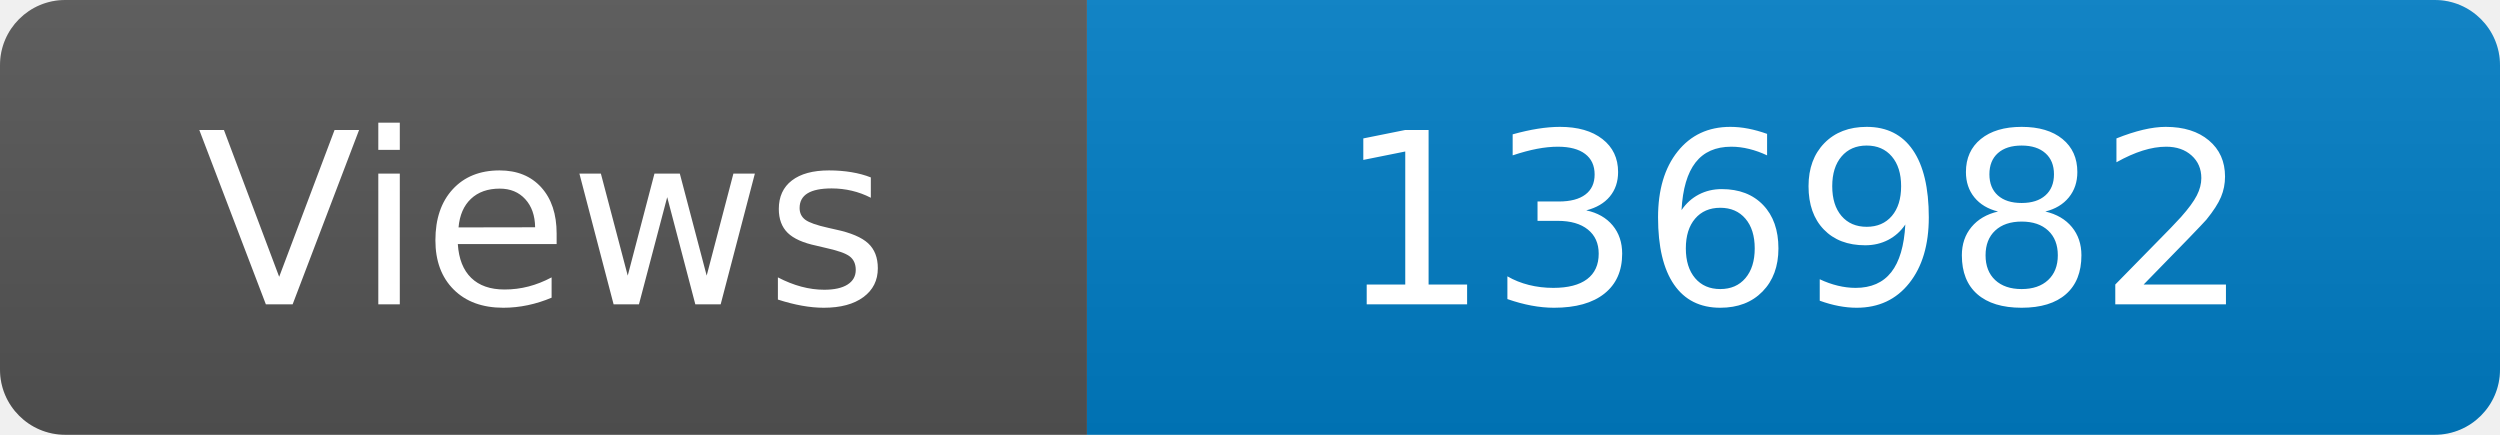
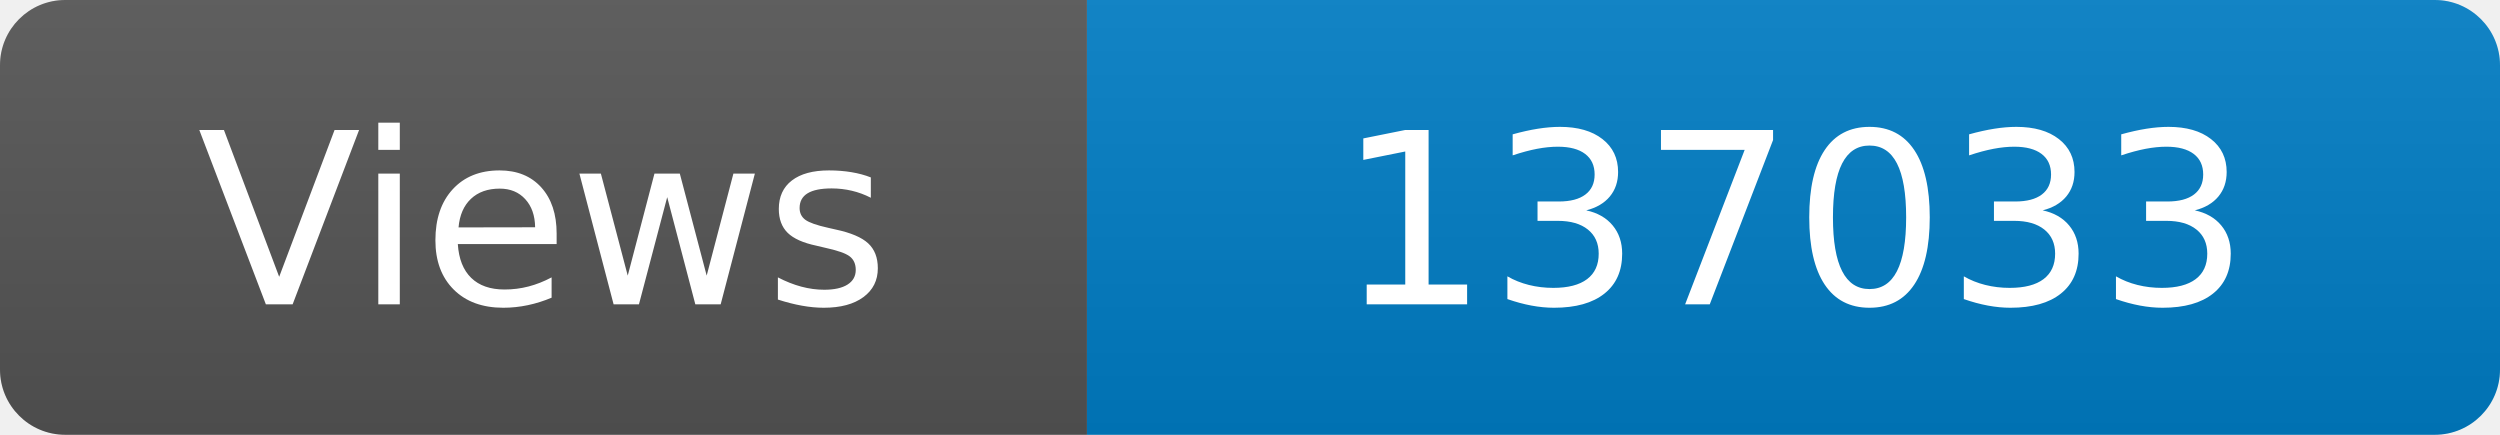
<svg xmlns="http://www.w3.org/2000/svg" width="115" height="20" role="img" aria-label="Maintained?: yes">
  <linearGradient id="s" x2="0" y2="100%">
    <stop offset="0" stop-color="#bbb" stop-opacity=".1" />
    <stop offset="1" stop-opacity=".1" />
  </linearGradient>
  <clipPath id="r">
    <rect width="115" height="20" rx="3" fill="#fff" />
  </clipPath>
  <g clip-path="url(#r)">
    <rect width="50" height="20" fill="#555" />
    <rect x="50" width="160" height="20" fill="#007ec6" />
    <rect width="115" height="20" fill="url(#s)" />
  </g>
  <g fill="#fff" text-anchor="middle" font-family="Verdana,Geneva,DejaVu Sans,sans-serif" font-size="110">
    <text x="250" y="140" transform="scale(.1)" fill="#fff">Views</text>
-     <text x="825" y="140" transform="scale(.1)" fill="#fff">136982</text>
+     <text x="825" y="140" transform="scale(.1)" fill="#fff">137033</text>
  </g>
</svg>
